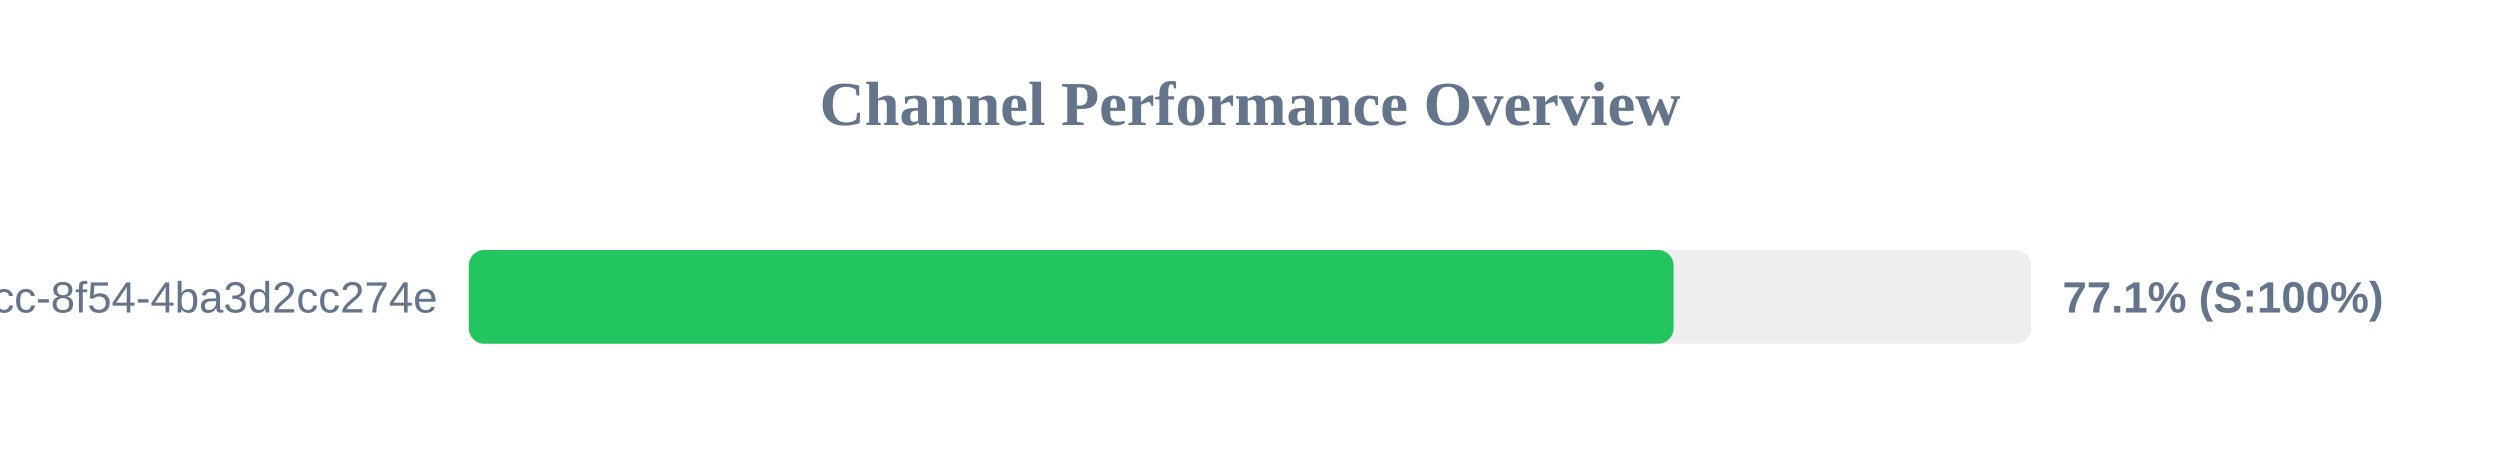
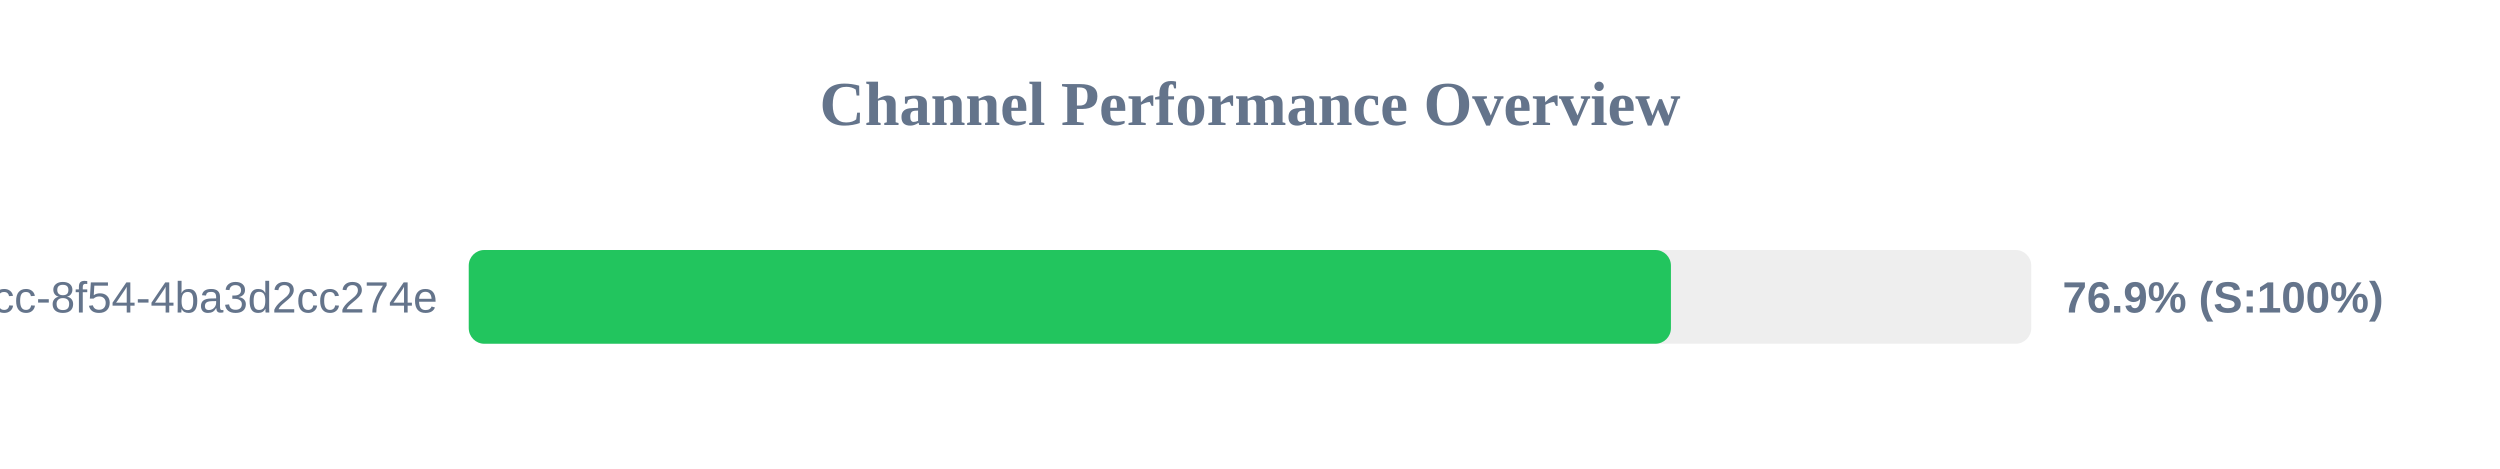
<svg xmlns="http://www.w3.org/2000/svg" width="800" height="150" version="1.1">
  <style>
        .row { font: 14px Arial; fill: #64748b; }
        .score { font: bold 14px Arial; fill: #64748b; }
    </style>
  <text x="400" y="40" text-anchor="middle" font-size="20px" font-weight="bold" fill="#64748b">Channel Performance Overview</text>
  <rect x="150" y="80" width="500" height="30" fill="#eee" rx="5" />
-   <rect x="150" y="80" width="385.55" height="30" fill="#22c55e" rx="5" />
+   <rect x="150" y="80" width="384.7" height="30" fill="#22c55e" rx="5" />
  <text x="140" y="100" text-anchor="end" class="row">?uuid=45cc0b3a-0adb-4dcc-8f54-4ba3d2cc274e</text>
-   <text x="660" y="100" text-anchor="start" class="score">77.1% (S:100%)</text>
+   <text x="660" y="100" text-anchor="start" class="score">76.9% (S:100%)</text>
</svg>
